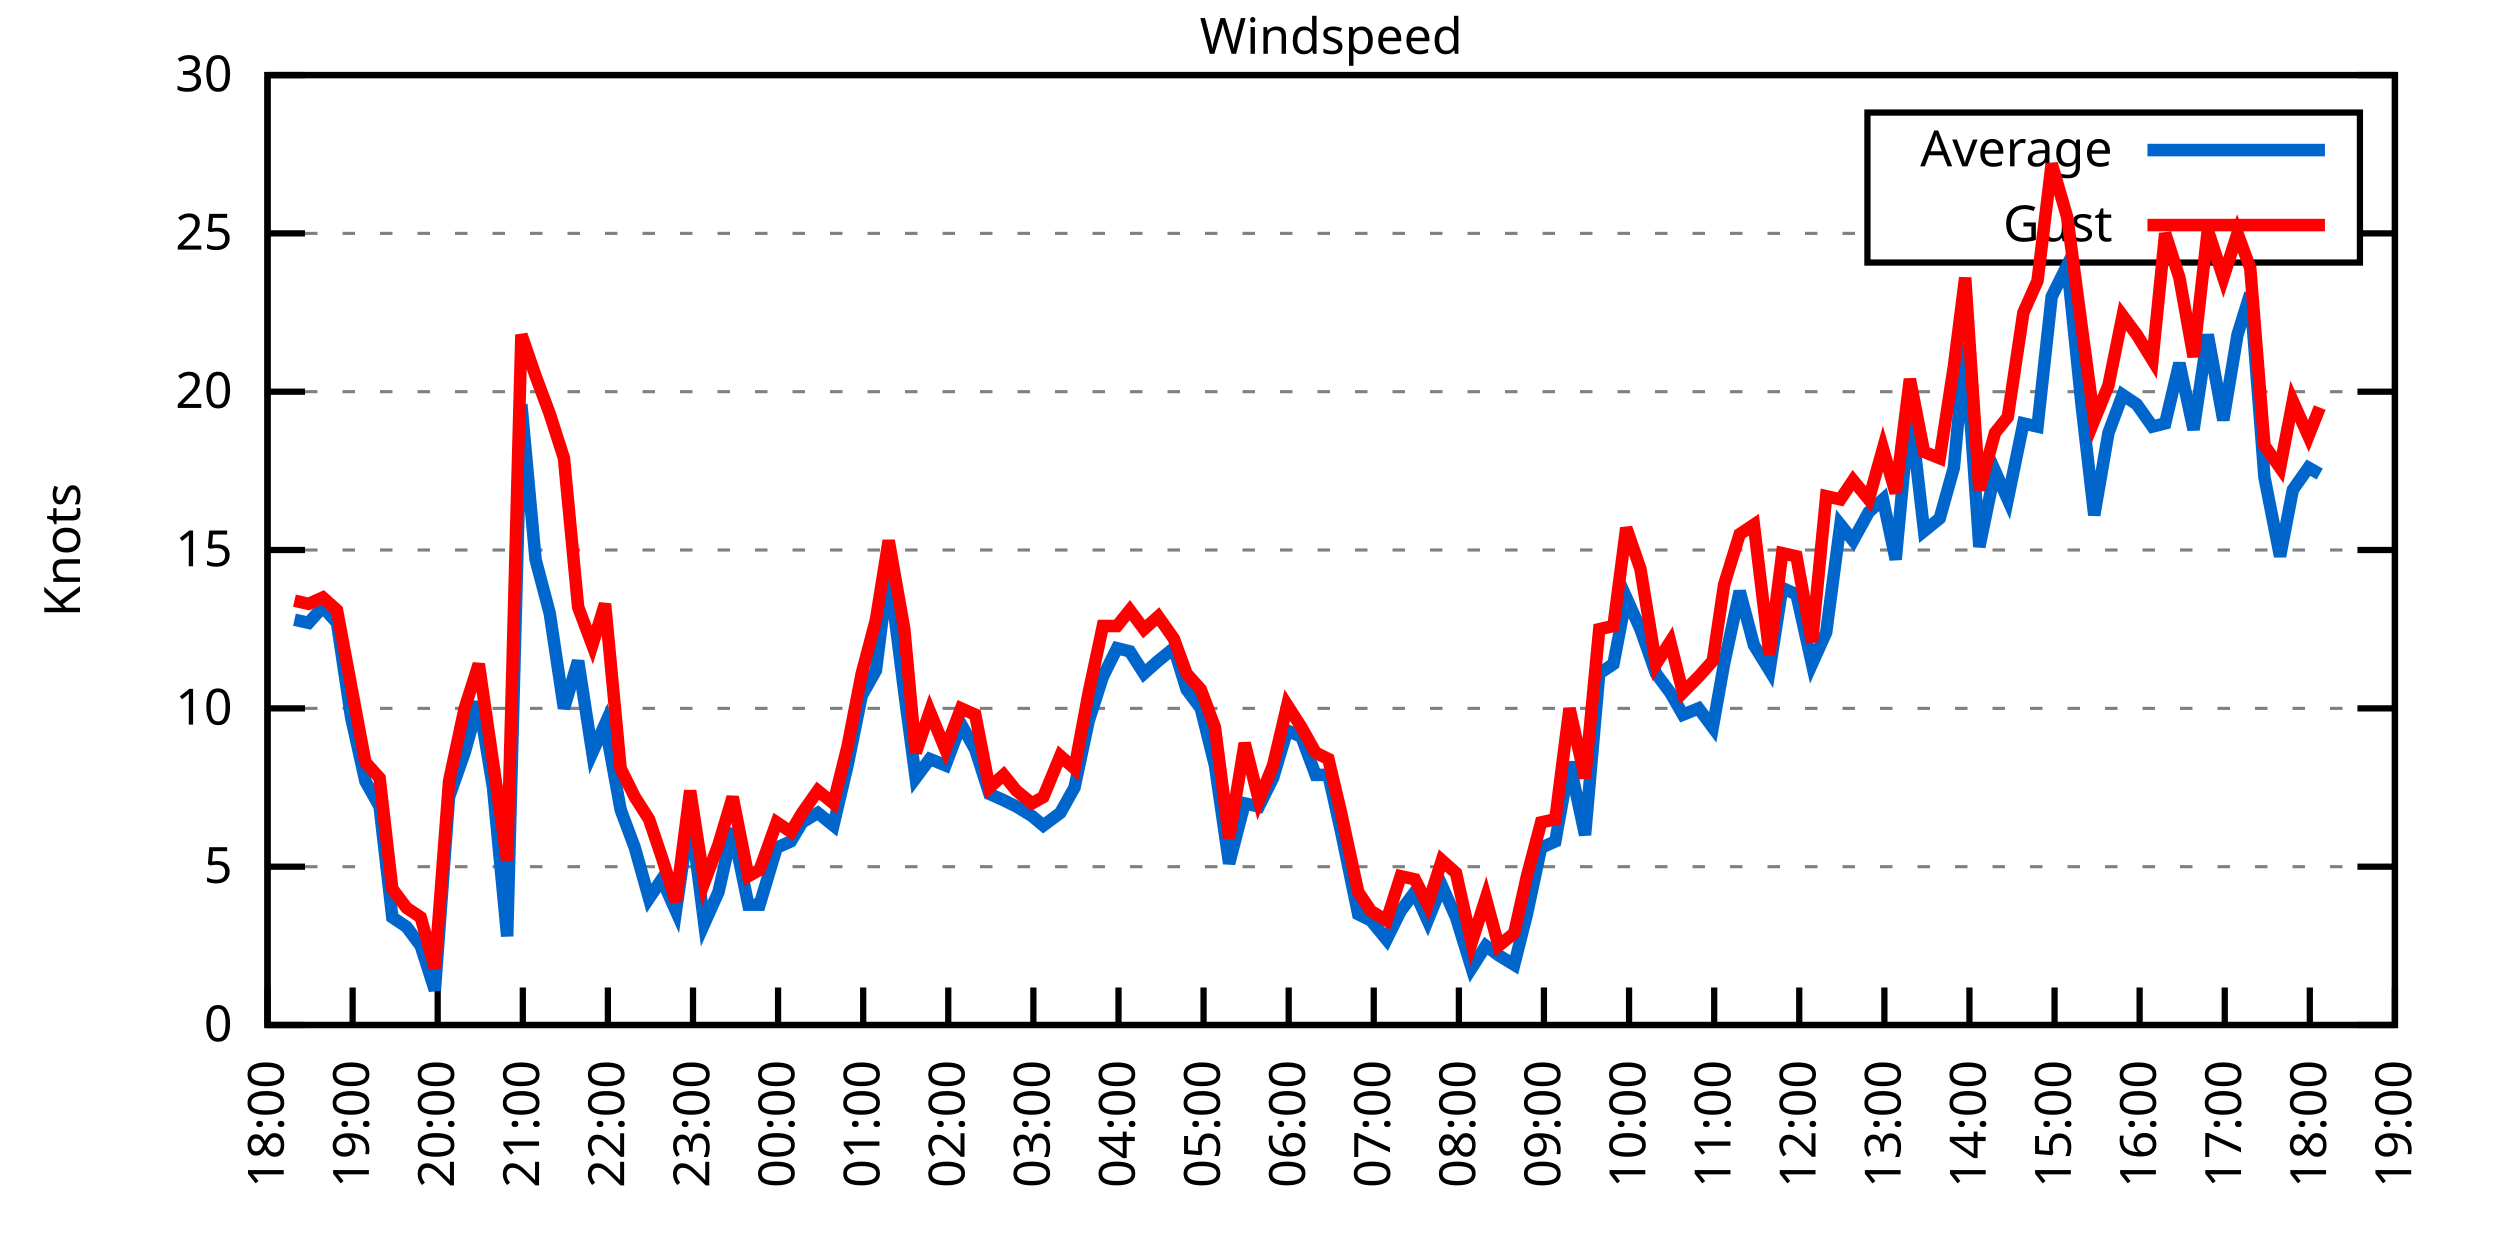
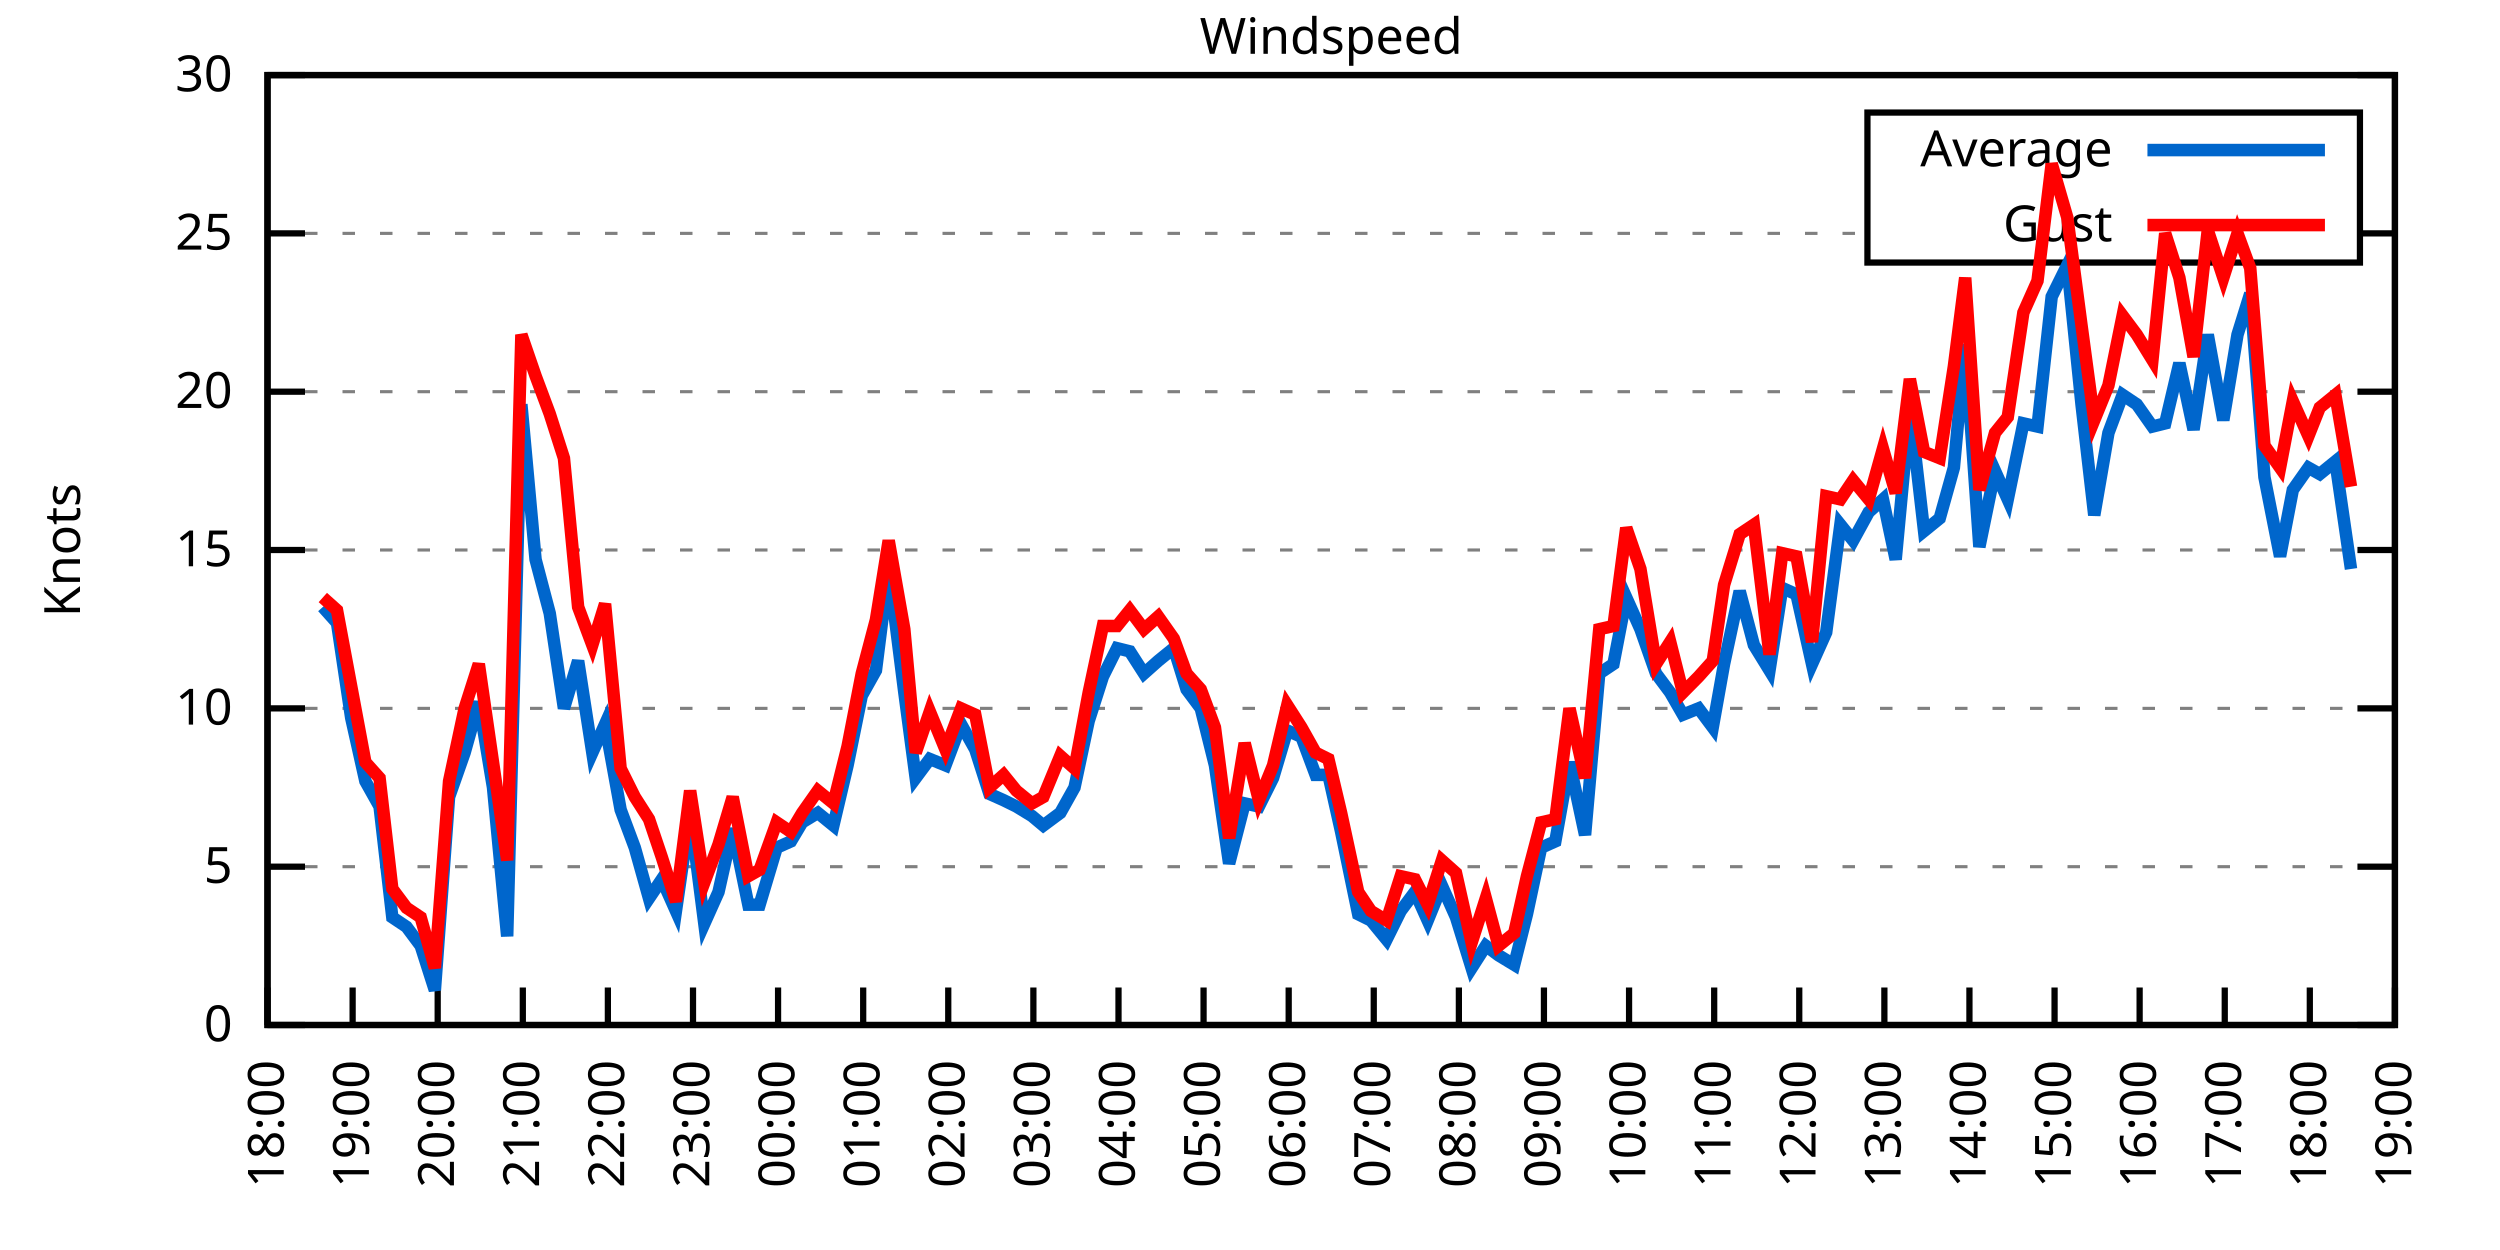
<svg xmlns="http://www.w3.org/2000/svg" xmlns:xlink="http://www.w3.org/1999/xlink" width="400" height="200" viewBox="0 0 400 200">
  <g id="gnuplot_canvas">
    <rect x="0" y="0" width="400" height="200" fill="none" />
    <defs>
      <circle id="gpDot" r="0.5" stroke-width="0.5" stroke="currentColor" />
      <path id="gpPt0" stroke-width="0.333" stroke="currentColor" d="M-1,0 h2 M0,-1 v2" />
      <path id="gpPt1" stroke-width="0.333" stroke="currentColor" d="M-1,-1 L1,1 M1,-1 L-1,1" />
      <path id="gpPt2" stroke-width="0.333" stroke="currentColor" d="M-1,0 L1,0 M0,-1 L0,1 M-1,-1 L1,1 M-1,1 L1,-1" />
      <rect id="gpPt3" stroke-width="0.333" stroke="currentColor" x="-1" y="-1" width="2" height="2" />
      <rect id="gpPt4" stroke-width="0.333" stroke="currentColor" fill="currentColor" x="-1" y="-1" width="2" height="2" />
      <circle id="gpPt5" stroke-width="0.333" stroke="currentColor" cx="0" cy="0" r="1" />
      <use xlink:href="#gpPt5" id="gpPt6" fill="currentColor" stroke="none" />
      <path id="gpPt7" stroke-width="0.333" stroke="currentColor" d="M0,-1.33 L-1.33,0.67 L1.33,0.67 z" />
      <use xlink:href="#gpPt7" id="gpPt8" fill="currentColor" stroke="none" />
      <use xlink:href="#gpPt7" id="gpPt9" stroke="currentColor" transform="rotate(180)" />
      <use xlink:href="#gpPt9" id="gpPt10" fill="currentColor" stroke="none" />
      <use xlink:href="#gpPt3" id="gpPt11" stroke="currentColor" transform="rotate(45)" />
      <use xlink:href="#gpPt11" id="gpPt12" fill="currentColor" stroke="none" />
      <path id="gpPt13" stroke-width="0.333" stroke="currentColor" d="M0,1.330 L1.265,0.411 L0.782,-1.067 L-0.782,-1.076 L-1.265,0.411 z" />
      <use xlink:href="#gpPt13" id="gpPt14" fill="currentColor" stroke="none" />
      <filter id="textbox" filterUnits="objectBoundingBox" x="0" y="0" height="1" width="1">
        <feFlood flood-color="white" flood-opacity="1" result="bgnd" />
        <feComposite in="SourceGraphic" in2="bgnd" operator="atop" />
      </filter>
      <filter id="greybox" filterUnits="objectBoundingBox" x="0" y="0" height="1" width="1">
        <feFlood flood-color="lightgrey" flood-opacity="1" result="grey" />
        <feComposite in="SourceGraphic" in2="grey" operator="atop" />
      </filter>
    </defs>
    <g fill="none" color="white" stroke="currentColor" stroke-width="1.00" stroke-linecap="butt" stroke-linejoin="miter">
</g>
    <g fill="none" color="black" stroke="currentColor" stroke-width="1.00" stroke-linecap="butt" stroke-linejoin="miter">
      <g stroke="none" shape-rendering="crispEdges">
        <polygon fill="rgb(255, 255, 255)" points="42.80,164.00 383.18,164.00 383.18,12.02 42.80,12.02 " />
      </g>
    </g>
    <g fill="none" color="black" stroke="currentColor" stroke-width="1.00" stroke-linecap="butt" stroke-linejoin="miter">
</g>
    <g fill="none" color="black" stroke="black" stroke-width="0.50" stroke-linecap="butt" stroke-linejoin="miter">
</g>
    <g fill="none" color="gray" stroke="currentColor" stroke-width="0.50" stroke-linecap="butt" stroke-linejoin="miter">
      <path stroke="gray" stroke-dasharray="2,4" class="gridline" d="M42.80,164.00 L383.19,164.00  " />
    </g>
    <g fill="none" color="gray" stroke="gray" stroke-width="1.00" stroke-linecap="butt" stroke-linejoin="miter">
</g>
    <g fill="none" color="black" stroke="currentColor" stroke-width="1.00" stroke-linecap="butt" stroke-linejoin="miter">
      <path stroke="black" d="M42.80,164.00 L48.80,164.00 M383.19,164.00 L377.19,164.00  " />
      <g transform="translate(37.20,166.60)" stroke="none" fill="black" font-family="Sans" font-size="8.00" text-anchor="end">
        <text>
          <tspan font-family="Sans"> 0</tspan>
        </text>
      </g>
    </g>
    <g fill="none" color="black" stroke="currentColor" stroke-width="1.00" stroke-linecap="butt" stroke-linejoin="miter">
</g>
    <g fill="none" color="black" stroke="black" stroke-width="0.50" stroke-linecap="butt" stroke-linejoin="miter">
</g>
    <g fill="none" color="gray" stroke="currentColor" stroke-width="0.50" stroke-linecap="butt" stroke-linejoin="miter">
      <path stroke="gray" stroke-dasharray="2,4" class="gridline" d="M42.80,138.67 L383.19,138.67  " />
    </g>
    <g fill="none" color="gray" stroke="gray" stroke-width="1.00" stroke-linecap="butt" stroke-linejoin="miter">
</g>
    <g fill="none" color="black" stroke="currentColor" stroke-width="1.00" stroke-linecap="butt" stroke-linejoin="miter">
      <path stroke="black" d="M42.80,138.67 L48.80,138.67 M383.19,138.67 L377.19,138.67  " />
      <g transform="translate(37.20,141.27)" stroke="none" fill="black" font-family="Sans" font-size="8.00" text-anchor="end">
        <text>
          <tspan font-family="Sans"> 5</tspan>
        </text>
      </g>
    </g>
    <g fill="none" color="black" stroke="currentColor" stroke-width="1.00" stroke-linecap="butt" stroke-linejoin="miter">
</g>
    <g fill="none" color="black" stroke="black" stroke-width="0.50" stroke-linecap="butt" stroke-linejoin="miter">
</g>
    <g fill="none" color="gray" stroke="currentColor" stroke-width="0.50" stroke-linecap="butt" stroke-linejoin="miter">
      <path stroke="gray" stroke-dasharray="2,4" class="gridline" d="M42.80,113.34 L383.19,113.34  " />
    </g>
    <g fill="none" color="gray" stroke="gray" stroke-width="1.00" stroke-linecap="butt" stroke-linejoin="miter">
</g>
    <g fill="none" color="black" stroke="currentColor" stroke-width="1.00" stroke-linecap="butt" stroke-linejoin="miter">
      <path stroke="black" d="M42.80,113.34 L48.80,113.34 M383.19,113.34 L377.19,113.34  " />
      <g transform="translate(37.20,115.94)" stroke="none" fill="black" font-family="Sans" font-size="8.00" text-anchor="end">
        <text>
          <tspan font-family="Sans"> 10</tspan>
        </text>
      </g>
    </g>
    <g fill="none" color="black" stroke="currentColor" stroke-width="1.00" stroke-linecap="butt" stroke-linejoin="miter">
</g>
    <g fill="none" color="black" stroke="black" stroke-width="0.50" stroke-linecap="butt" stroke-linejoin="miter">
</g>
    <g fill="none" color="gray" stroke="currentColor" stroke-width="0.50" stroke-linecap="butt" stroke-linejoin="miter">
      <path stroke="gray" stroke-dasharray="2,4" class="gridline" d="M42.80,88.00 L383.19,88.00  " />
    </g>
    <g fill="none" color="gray" stroke="gray" stroke-width="1.00" stroke-linecap="butt" stroke-linejoin="miter">
</g>
    <g fill="none" color="black" stroke="currentColor" stroke-width="1.00" stroke-linecap="butt" stroke-linejoin="miter">
      <path stroke="black" d="M42.80,88.00 L48.80,88.00 M383.19,88.00 L377.19,88.00  " />
      <g transform="translate(37.20,90.60)" stroke="none" fill="black" font-family="Sans" font-size="8.00" text-anchor="end">
        <text>
          <tspan font-family="Sans"> 15</tspan>
        </text>
      </g>
    </g>
    <g fill="none" color="black" stroke="currentColor" stroke-width="1.00" stroke-linecap="butt" stroke-linejoin="miter">
</g>
    <g fill="none" color="black" stroke="black" stroke-width="0.50" stroke-linecap="butt" stroke-linejoin="miter">
</g>
    <g fill="none" color="gray" stroke="currentColor" stroke-width="0.50" stroke-linecap="butt" stroke-linejoin="miter">
      <path stroke="gray" stroke-dasharray="2,4" class="gridline" d="M42.80,62.67 L383.19,62.67  " />
    </g>
    <g fill="none" color="gray" stroke="gray" stroke-width="1.00" stroke-linecap="butt" stroke-linejoin="miter">
</g>
    <g fill="none" color="black" stroke="currentColor" stroke-width="1.00" stroke-linecap="butt" stroke-linejoin="miter">
      <path stroke="black" d="M42.80,62.67 L48.80,62.67 M383.19,62.67 L377.19,62.67  " />
      <g transform="translate(37.20,65.27)" stroke="none" fill="black" font-family="Sans" font-size="8.00" text-anchor="end">
        <text>
          <tspan font-family="Sans"> 20</tspan>
        </text>
      </g>
    </g>
    <g fill="none" color="black" stroke="currentColor" stroke-width="1.00" stroke-linecap="butt" stroke-linejoin="miter">
</g>
    <g fill="none" color="black" stroke="black" stroke-width="0.50" stroke-linecap="butt" stroke-linejoin="miter">
</g>
    <g fill="none" color="gray" stroke="currentColor" stroke-width="0.50" stroke-linecap="butt" stroke-linejoin="miter">
      <path stroke="gray" stroke-dasharray="2,4" class="gridline" d="M42.80,37.34 L298.79,37.34 M377.59,37.34 L383.19,37.34  " />
    </g>
    <g fill="none" color="gray" stroke="gray" stroke-width="1.00" stroke-linecap="butt" stroke-linejoin="miter">
</g>
    <g fill="none" color="black" stroke="currentColor" stroke-width="1.00" stroke-linecap="butt" stroke-linejoin="miter">
      <path stroke="black" d="M42.80,37.34 L48.80,37.34 M383.19,37.34 L377.19,37.34  " />
      <g transform="translate(37.20,39.94)" stroke="none" fill="black" font-family="Sans" font-size="8.00" text-anchor="end">
        <text>
          <tspan font-family="Sans"> 25</tspan>
        </text>
      </g>
    </g>
    <g fill="none" color="black" stroke="currentColor" stroke-width="1.00" stroke-linecap="butt" stroke-linejoin="miter">
</g>
    <g fill="none" color="black" stroke="black" stroke-width="0.50" stroke-linecap="butt" stroke-linejoin="miter">
</g>
    <g fill="none" color="gray" stroke="currentColor" stroke-width="0.50" stroke-linecap="butt" stroke-linejoin="miter">
      <path stroke="gray" stroke-dasharray="2,4" class="gridline" d="M42.80,12.01 L383.19,12.01  " />
    </g>
    <g fill="none" color="gray" stroke="gray" stroke-width="1.00" stroke-linecap="butt" stroke-linejoin="miter">
</g>
    <g fill="none" color="black" stroke="currentColor" stroke-width="1.00" stroke-linecap="butt" stroke-linejoin="miter">
      <path stroke="black" d="M42.80,12.01 L48.80,12.01 M383.19,12.01 L377.19,12.01  " />
      <g transform="translate(37.20,14.61)" stroke="none" fill="black" font-family="Sans" font-size="8.00" text-anchor="end">
        <text>
          <tspan font-family="Sans"> 30</tspan>
        </text>
      </g>
    </g>
    <g fill="none" color="black" stroke="currentColor" stroke-width="1.00" stroke-linecap="butt" stroke-linejoin="miter">
      <path stroke="black" d="M42.80,164.00 L42.80,158.00  " />
      <g transform="translate(45.40,169.60) rotate(270.00)" stroke="none" fill="black" font-family="Sans" font-size="8.00" text-anchor="end">
        <text>
          <tspan font-family="Sans">18:00</tspan>
        </text>
      </g>
    </g>
    <g fill="none" color="black" stroke="currentColor" stroke-width="1.00" stroke-linecap="butt" stroke-linejoin="miter">
      <path stroke="black" d="M56.42,164.00 L56.42,158.00  " />
      <g transform="translate(59.02,169.60) rotate(270.00)" stroke="none" fill="black" font-family="Sans" font-size="8.00" text-anchor="end">
        <text>
          <tspan font-family="Sans">19:00</tspan>
        </text>
      </g>
    </g>
    <g fill="none" color="black" stroke="currentColor" stroke-width="1.00" stroke-linecap="butt" stroke-linejoin="miter">
      <path stroke="black" d="M70.03,164.00 L70.03,158.00  " />
      <g transform="translate(72.63,169.60) rotate(270.00)" stroke="none" fill="black" font-family="Sans" font-size="8.00" text-anchor="end">
        <text>
          <tspan font-family="Sans">20:00</tspan>
        </text>
      </g>
    </g>
    <g fill="none" color="black" stroke="currentColor" stroke-width="1.00" stroke-linecap="butt" stroke-linejoin="miter">
      <path stroke="black" d="M83.65,164.00 L83.65,158.00  " />
      <g transform="translate(86.25,169.60) rotate(270.00)" stroke="none" fill="black" font-family="Sans" font-size="8.00" text-anchor="end">
        <text>
          <tspan font-family="Sans">21:00</tspan>
        </text>
      </g>
    </g>
    <g fill="none" color="black" stroke="currentColor" stroke-width="1.00" stroke-linecap="butt" stroke-linejoin="miter">
      <path stroke="black" d="M97.26,164.00 L97.26,158.00  " />
      <g transform="translate(99.86,169.60) rotate(270.00)" stroke="none" fill="black" font-family="Sans" font-size="8.00" text-anchor="end">
        <text>
          <tspan font-family="Sans">22:00</tspan>
        </text>
      </g>
    </g>
    <g fill="none" color="black" stroke="currentColor" stroke-width="1.00" stroke-linecap="butt" stroke-linejoin="miter">
      <path stroke="black" d="M110.88,164.00 L110.88,158.00  " />
      <g transform="translate(113.48,169.60) rotate(270.00)" stroke="none" fill="black" font-family="Sans" font-size="8.00" text-anchor="end">
        <text>
          <tspan font-family="Sans">23:00</tspan>
        </text>
      </g>
    </g>
    <g fill="none" color="black" stroke="currentColor" stroke-width="1.00" stroke-linecap="butt" stroke-linejoin="miter">
      <path stroke="black" d="M124.49,164.00 L124.49,158.00  " />
      <g transform="translate(127.09,169.60) rotate(270.00)" stroke="none" fill="black" font-family="Sans" font-size="8.00" text-anchor="end">
        <text>
          <tspan font-family="Sans">00:00</tspan>
        </text>
      </g>
    </g>
    <g fill="none" color="black" stroke="currentColor" stroke-width="1.00" stroke-linecap="butt" stroke-linejoin="miter">
      <path stroke="black" d="M138.11,164.00 L138.11,158.00  " />
      <g transform="translate(140.71,169.60) rotate(270.00)" stroke="none" fill="black" font-family="Sans" font-size="8.00" text-anchor="end">
        <text>
          <tspan font-family="Sans">01:00</tspan>
        </text>
      </g>
    </g>
    <g fill="none" color="black" stroke="currentColor" stroke-width="1.00" stroke-linecap="butt" stroke-linejoin="miter">
      <path stroke="black" d="M151.72,164.00 L151.72,158.00  " />
      <g transform="translate(154.32,169.60) rotate(270.00)" stroke="none" fill="black" font-family="Sans" font-size="8.00" text-anchor="end">
        <text>
          <tspan font-family="Sans">02:00</tspan>
        </text>
      </g>
    </g>
    <g fill="none" color="black" stroke="currentColor" stroke-width="1.00" stroke-linecap="butt" stroke-linejoin="miter">
      <path stroke="black" d="M165.34,164.00 L165.34,158.00  " />
      <g transform="translate(167.94,169.60) rotate(270.00)" stroke="none" fill="black" font-family="Sans" font-size="8.00" text-anchor="end">
        <text>
          <tspan font-family="Sans">03:00</tspan>
        </text>
      </g>
    </g>
    <g fill="none" color="black" stroke="currentColor" stroke-width="1.00" stroke-linecap="butt" stroke-linejoin="miter">
      <path stroke="black" d="M178.96,164.00 L178.96,158.00  " />
      <g transform="translate(181.56,169.60) rotate(270.00)" stroke="none" fill="black" font-family="Sans" font-size="8.00" text-anchor="end">
        <text>
          <tspan font-family="Sans">04:00</tspan>
        </text>
      </g>
    </g>
    <g fill="none" color="black" stroke="currentColor" stroke-width="1.00" stroke-linecap="butt" stroke-linejoin="miter">
      <path stroke="black" d="M192.57,164.00 L192.57,158.00  " />
      <g transform="translate(195.17,169.60) rotate(270.00)" stroke="none" fill="black" font-family="Sans" font-size="8.00" text-anchor="end">
        <text>
          <tspan font-family="Sans">05:00</tspan>
        </text>
      </g>
    </g>
    <g fill="none" color="black" stroke="currentColor" stroke-width="1.00" stroke-linecap="butt" stroke-linejoin="miter">
      <path stroke="black" d="M206.19,164.00 L206.19,158.00  " />
      <g transform="translate(208.79,169.60) rotate(270.00)" stroke="none" fill="black" font-family="Sans" font-size="8.00" text-anchor="end">
        <text>
          <tspan font-family="Sans">06:00</tspan>
        </text>
      </g>
    </g>
    <g fill="none" color="black" stroke="currentColor" stroke-width="1.00" stroke-linecap="butt" stroke-linejoin="miter">
      <path stroke="black" d="M219.80,164.00 L219.80,158.00  " />
      <g transform="translate(222.40,169.60) rotate(270.00)" stroke="none" fill="black" font-family="Sans" font-size="8.00" text-anchor="end">
        <text>
          <tspan font-family="Sans">07:00</tspan>
        </text>
      </g>
    </g>
    <g fill="none" color="black" stroke="currentColor" stroke-width="1.00" stroke-linecap="butt" stroke-linejoin="miter">
      <path stroke="black" d="M233.42,164.00 L233.42,158.00  " />
      <g transform="translate(236.02,169.60) rotate(270.00)" stroke="none" fill="black" font-family="Sans" font-size="8.00" text-anchor="end">
        <text>
          <tspan font-family="Sans">08:00</tspan>
        </text>
      </g>
    </g>
    <g fill="none" color="black" stroke="currentColor" stroke-width="1.00" stroke-linecap="butt" stroke-linejoin="miter">
      <path stroke="black" d="M247.03,164.00 L247.03,158.00  " />
      <g transform="translate(249.63,169.60) rotate(270.00)" stroke="none" fill="black" font-family="Sans" font-size="8.00" text-anchor="end">
        <text>
          <tspan font-family="Sans">09:00</tspan>
        </text>
      </g>
    </g>
    <g fill="none" color="black" stroke="currentColor" stroke-width="1.00" stroke-linecap="butt" stroke-linejoin="miter">
      <path stroke="black" d="M260.65,164.00 L260.65,158.00  " />
      <g transform="translate(263.25,169.60) rotate(270.00)" stroke="none" fill="black" font-family="Sans" font-size="8.00" text-anchor="end">
        <text>
          <tspan font-family="Sans">10:00</tspan>
        </text>
      </g>
    </g>
    <g fill="none" color="black" stroke="currentColor" stroke-width="1.00" stroke-linecap="butt" stroke-linejoin="miter">
      <path stroke="black" d="M274.27,164.00 L274.27,158.00  " />
      <g transform="translate(276.87,169.60) rotate(270.00)" stroke="none" fill="black" font-family="Sans" font-size="8.00" text-anchor="end">
        <text>
          <tspan font-family="Sans">11:00</tspan>
        </text>
      </g>
    </g>
    <g fill="none" color="black" stroke="currentColor" stroke-width="1.00" stroke-linecap="butt" stroke-linejoin="miter">
      <path stroke="black" d="M287.88,164.00 L287.88,158.00  " />
      <g transform="translate(290.48,169.60) rotate(270.00)" stroke="none" fill="black" font-family="Sans" font-size="8.00" text-anchor="end">
        <text>
          <tspan font-family="Sans">12:00</tspan>
        </text>
      </g>
    </g>
    <g fill="none" color="black" stroke="currentColor" stroke-width="1.00" stroke-linecap="butt" stroke-linejoin="miter">
      <path stroke="black" d="M301.50,164.00 L301.50,158.00  " />
      <g transform="translate(304.10,169.60) rotate(270.00)" stroke="none" fill="black" font-family="Sans" font-size="8.00" text-anchor="end">
        <text>
          <tspan font-family="Sans">13:00</tspan>
        </text>
      </g>
    </g>
    <g fill="none" color="black" stroke="currentColor" stroke-width="1.00" stroke-linecap="butt" stroke-linejoin="miter">
      <path stroke="black" d="M315.11,164.00 L315.11,158.00  " />
      <g transform="translate(317.71,169.60) rotate(270.00)" stroke="none" fill="black" font-family="Sans" font-size="8.00" text-anchor="end">
        <text>
          <tspan font-family="Sans">14:00</tspan>
        </text>
      </g>
    </g>
    <g fill="none" color="black" stroke="currentColor" stroke-width="1.00" stroke-linecap="butt" stroke-linejoin="miter">
      <path stroke="black" d="M328.73,164.00 L328.73,158.00  " />
      <g transform="translate(331.33,169.60) rotate(270.00)" stroke="none" fill="black" font-family="Sans" font-size="8.00" text-anchor="end">
        <text>
          <tspan font-family="Sans">15:00</tspan>
        </text>
      </g>
    </g>
    <g fill="none" color="black" stroke="currentColor" stroke-width="1.00" stroke-linecap="butt" stroke-linejoin="miter">
      <path stroke="black" d="M342.34,164.00 L342.34,158.00  " />
      <g transform="translate(344.94,169.60) rotate(270.00)" stroke="none" fill="black" font-family="Sans" font-size="8.00" text-anchor="end">
        <text>
          <tspan font-family="Sans">16:00</tspan>
        </text>
      </g>
    </g>
    <g fill="none" color="black" stroke="currentColor" stroke-width="1.00" stroke-linecap="butt" stroke-linejoin="miter">
      <path stroke="black" d="M355.96,164.00 L355.96,158.00  " />
      <g transform="translate(358.56,169.60) rotate(270.00)" stroke="none" fill="black" font-family="Sans" font-size="8.00" text-anchor="end">
        <text>
          <tspan font-family="Sans">17:00</tspan>
        </text>
      </g>
    </g>
    <g fill="none" color="black" stroke="currentColor" stroke-width="1.00" stroke-linecap="butt" stroke-linejoin="miter">
      <path stroke="black" d="M369.57,164.00 L369.57,158.00  " />
      <g transform="translate(372.17,169.60) rotate(270.00)" stroke="none" fill="black" font-family="Sans" font-size="8.00" text-anchor="end">
        <text>
          <tspan font-family="Sans">18:00</tspan>
        </text>
      </g>
    </g>
    <g fill="none" color="black" stroke="currentColor" stroke-width="1.00" stroke-linecap="butt" stroke-linejoin="miter">
      <path stroke="black" d="M383.19,164.00 L383.19,158.00  " />
      <g transform="translate(385.79,169.60) rotate(270.00)" stroke="none" fill="black" font-family="Sans" font-size="8.00" text-anchor="end">
        <text>
          <tspan font-family="Sans">19:00</tspan>
        </text>
      </g>
    </g>
    <g fill="none" color="black" stroke="currentColor" stroke-width="1.00" stroke-linecap="butt" stroke-linejoin="miter">
</g>
    <g fill="none" color="black" stroke="currentColor" stroke-width="1.00" stroke-linecap="butt" stroke-linejoin="miter">
      <path stroke="black" d="M42.80,12.01 L42.80,164.00 L383.19,164.00 L383.19,12.01 L42.80,12.01 Z  " />
    </g>
    <g fill="none" color="black" stroke="currentColor" stroke-width="1.00" stroke-linecap="butt" stroke-linejoin="miter">
</g>
    <g fill="none" color="black" stroke="currentColor" stroke-width="1.00" stroke-linecap="butt" stroke-linejoin="miter">
      <path stroke="black" d="M298.79,42.01 L298.79,18.01 L377.59,18.01 L377.59,42.01 L298.79,42.01 Z  " />
    </g>
    <g id="Windspeed_plot_1">
      <g fill="none" color="white" stroke="black" stroke-width="2.00" stroke-linecap="butt" stroke-linejoin="miter">
</g>
      <g fill="none" color="black" stroke="currentColor" stroke-width="2.00" stroke-linecap="butt" stroke-linejoin="miter">
        <g transform="translate(337.99,26.61)" stroke="none" fill="black" font-family="Sans" font-size="8.00" text-anchor="end">
          <text>
            <tspan font-family="Sans">Average</tspan>
          </text>
        </g>
      </g>
      <g fill="none" color="black" stroke="currentColor" stroke-width="2.00" stroke-linecap="butt" stroke-linejoin="miter">
-         <path stroke="rgb(  0, 102, 204)" d="M343.59,24.01 L371.99,24.01 M47.11,99.15 L49.38,99.66 L51.65,97.12 L53.92,99.66 L56.19,114.86 L58.46,124.99   L60.73,129.04 L62.77,146.77 L65.04,148.29 L67.31,151.33 L69.58,158.43 L71.85,127.52 L74.34,120.43 L76.61,112.32   L78.88,126.00 L81.15,149.81 L83.42,64.70 L85.69,89.52 L87.96,98.14 L90.23,113.34 L92.50,105.74 L94.77,120.43   L96.81,115.87 L99.30,129.55 L101.57,135.63 L103.84,143.73 L105.89,140.69 L108.15,145.76 L110.42,130.06 L112.69,147.79   L114.96,142.72 L117.23,132.59 L119.73,144.75 L121.54,144.75 L124.27,135.63 L126.54,134.62 L128.35,131.58 L130.85,130.06   L133.34,132.08 L135.61,122.46 L137.88,111.31 L140.15,107.26 L142.19,91.04 L144.69,110.80 L146.51,124.48 L148.77,121.44   L151.27,122.46 L153.77,115.87 L156.04,119.92 L158.31,127.02 L160.57,128.03 L162.62,129.04 L165.11,130.56 L166.93,132.08   L169.65,130.06 L171.92,126.00 L174.19,115.36 L176.46,108.27 L178.73,103.71 L180.77,104.22 L183.04,107.76 L185.31,105.74   L187.81,103.71 L189.85,110.30 L192.12,113.34 L194.39,122.46 L196.66,138.16 L199.15,128.54 L201.42,129.04 L203.69,124.48   L205.96,116.88 L208.23,117.90 L210.50,123.98 L212.54,123.98 L214.58,133.10 L217.31,146.27 L219.35,147.28 L221.85,150.32   L224.11,145.76 L226.38,142.72 L228.43,147.28 L230.70,141.71 L232.96,146.77 L235.46,154.88 L237.73,151.33 L239.77,152.85   L242.27,154.37 L244.31,146.27 L246.58,135.63 L248.85,134.62 L251.12,121.95 L253.61,133.60 L255.88,107.76 L258.15,106.24   L260.20,95.60 L262.47,100.67 L264.96,107.76 L267.23,110.80 L269.27,114.35 L271.77,113.34 L274.04,116.38 L275.85,106.24   L278.35,94.59 L280.62,103.20 L283.12,107.26 L285.16,94.08 L287.43,95.10 L289.92,106.24 L292.19,101.18 L294.46,83.95   L296.50,86.49 L299.00,81.93 L301.27,79.90 L303.31,89.52 L305.58,65.21 L307.85,84.97 L310.35,82.94 L312.62,74.83   L314.43,55.07 L316.70,87.50 L319.20,75.34 L321.24,79.90 L323.74,67.74 L326.00,68.25 L328.27,47.47 L330.77,42.41   L333.04,64.70 L335.08,82.43 L337.35,69.26 L339.62,63.18 L341.89,64.70 L344.39,68.25 L346.43,67.74 L348.70,58.11   L350.97,68.75 L353.24,53.55 L355.73,67.23 L358.00,53.55 L360.04,46.97 L362.31,76.35 L364.81,89.02 L366.85,78.38   L369.35,74.83 L371.16,75.85  " />
+         <path stroke="rgb(  0, 102, 204)" d="M343.59,24.01 L371.99,24.01 M51.65,97.12 L53.92,99.66 L56.19,114.86 L58.46,124.99 L60.73,129.04 L62.77,146.77   L65.04,148.29 L67.31,151.33 L69.58,158.43 L71.85,127.52 L74.34,120.43 L76.61,112.32 L78.88,126.00 L81.15,149.81   L83.42,64.70 L85.69,89.52 L87.96,98.14 L90.23,113.34 L92.50,105.74 L94.77,120.43 L96.81,115.87 L99.30,129.55   L101.57,135.63 L103.84,143.73 L105.89,140.69 L108.15,145.76 L110.42,130.06 L112.69,147.79 L114.96,142.72 L117.23,132.59   L119.73,144.75 L121.54,144.75 L124.27,135.63 L126.54,134.62 L128.35,131.58 L130.85,130.06 L133.34,132.08 L135.61,122.46   L137.88,111.31 L140.15,107.26 L142.19,91.04 L144.69,110.80 L146.51,124.48 L148.77,121.44 L151.27,122.46 L153.77,115.87   L156.04,119.92 L158.31,127.02 L160.57,128.03 L162.62,129.04 L165.11,130.56 L166.93,132.08 L169.65,130.06 L171.92,126.00   L174.19,115.36 L176.46,108.27 L178.73,103.71 L180.77,104.22 L183.04,107.76 L185.31,105.74 L187.81,103.71 L189.85,110.30   L192.12,113.34 L194.39,122.46 L196.66,138.16 L199.15,128.54 L201.42,129.04 L203.69,124.48 L205.96,116.88 L208.23,117.90   L210.50,123.98 L212.54,123.98 L214.58,133.10 L217.31,146.27 L219.35,147.28 L221.85,150.32 L224.11,145.76 L226.38,142.72   L228.43,147.28 L230.70,141.71 L232.96,146.77 L235.46,154.88 L237.73,151.33 L239.77,152.85 L242.27,154.37 L244.31,146.27   L246.58,135.63 L248.85,134.62 L251.12,121.95 L253.61,133.60 L255.88,107.76 L258.15,106.24 L260.20,95.60 L262.47,100.67   L264.96,107.76 L267.23,110.80 L269.27,114.35 L271.77,113.34 L274.04,116.38 L275.85,106.24 L278.35,94.59 L280.62,103.20   L283.12,107.26 L285.16,94.08 L287.43,95.10 L289.92,106.24 L292.19,101.18 L294.46,83.95 L296.50,86.49 L299.00,81.93   L301.27,79.90 L303.31,89.52 L305.58,65.21 L307.85,84.97 L310.35,82.94 L312.62,74.83 L314.43,55.07 L316.70,87.50   L319.20,75.34 L321.24,79.90 L323.74,67.74 L326.00,68.25 L328.27,47.47 L330.77,42.41 L333.04,64.70 L335.08,82.43   L337.35,69.26 L339.62,63.18 L341.89,64.70 L344.39,68.25 L346.43,67.74 L348.70,58.11 L350.97,68.75 L353.24,53.55   L355.73,67.23 L358.00,53.55 L360.04,46.97 L362.31,76.35 L364.81,89.02 L366.85,78.38 L369.35,74.83 L371.16,75.85   L373.66,73.82 L376.16,91.04  " />
      </g>
    </g>
    <g id="Windspeed_plot_2">
      <g fill="none" color="black" stroke="currentColor" stroke-width="2.00" stroke-linecap="butt" stroke-linejoin="miter">
        <g transform="translate(337.99,38.61)" stroke="none" fill="black" font-family="Sans" font-size="8.00" text-anchor="end">
          <text>
            <tspan font-family="Sans">Gust</tspan>
          </text>
        </g>
      </g>
      <g fill="none" color="black" stroke="currentColor" stroke-width="2.00" stroke-linecap="butt" stroke-linejoin="miter">
-         <path stroke="rgb(255,   0,   0)" d="M343.59,36.01 L371.99,36.01 M47.11,96.11 L49.38,96.62 L51.65,95.60 L53.92,97.63 L56.19,109.79 L58.46,121.95   L60.73,124.48 L62.77,142.21 L65.04,145.25 L67.31,146.77 L69.58,154.88 L71.85,124.99 L74.34,113.34 L76.61,106.24   L78.88,121.95 L81.15,137.66 L83.42,53.55 L85.69,60.14 L87.96,66.22 L90.23,73.31 L92.50,97.12 L94.77,103.20   L96.81,96.62 L99.30,122.96 L101.57,127.52 L103.84,131.07 L105.89,137.15 L108.15,144.24 L110.42,126.51 L112.69,141.20   L114.96,135.12 L117.23,127.52 L119.73,140.19 L121.54,139.17 L124.27,131.58 L126.54,133.10 L128.35,130.06 L130.85,126.51   L133.34,128.54 L135.61,119.42 L137.88,107.76 L140.15,99.15 L142.19,86.49 L144.69,100.67 L146.51,120.43 L148.77,113.84   L151.27,119.92 L153.77,113.34 L156.04,114.35 L158.31,126.00 L160.57,123.98 L162.62,126.51 L165.11,128.54 L166.93,127.52   L169.65,120.94 L171.92,122.96 L174.19,110.80 L176.46,100.16 L178.73,100.16 L180.77,97.63 L183.04,100.67 L185.31,98.64   L187.81,102.19 L189.85,107.76 L192.12,110.30 L194.39,116.38 L196.66,134.11 L199.15,118.91 L201.42,128.03 L203.69,122.46   L205.96,112.83 L208.23,116.38 L210.50,120.43 L212.54,121.44 L214.58,130.06 L217.31,142.72 L219.35,145.76 L221.85,147.28   L224.11,140.19 L226.38,140.69 L228.43,144.75 L230.70,137.66 L232.96,139.68 L235.46,150.83 L237.73,143.73 L239.77,151.33   L242.27,149.31 L244.31,140.19 L246.58,131.58 L248.85,131.07 L251.12,113.34 L253.61,124.48 L255.88,100.67 L258.15,100.16   L260.20,84.46 L262.47,91.04 L264.96,106.24 L267.23,102.70 L269.27,110.80 L271.77,108.27 L274.04,105.74 L275.85,93.58   L278.35,85.47 L280.62,83.95 L283.12,104.72 L285.16,88.51 L287.43,89.02 L289.92,102.70 L292.19,79.39 L294.46,79.90   L296.50,76.86 L299.00,79.90 L301.27,71.79 L303.31,78.89 L305.58,60.65 L307.85,72.30 L310.35,73.31 L312.62,58.62   L314.43,44.43 L316.70,78.38 L319.20,69.26 L321.24,66.73 L323.74,50.01 L326.00,44.94 L328.27,26.20 L330.77,34.81   L333.04,52.03 L335.08,67.23 L337.35,61.66 L339.62,50.51 L341.89,53.55 L344.39,57.61 L346.43,37.34 L348.70,44.43   L350.97,57.10 L353.24,36.84 L355.73,44.43 L358.00,37.34 L360.04,42.91 L362.31,71.29 L364.81,74.83 L366.85,64.19   L369.35,69.77 L371.16,65.21  " />
+         <path stroke="rgb(255,   0,   0)" d="M343.59,36.01 L371.99,36.01 M51.65,95.60 L53.92,97.63 L56.19,109.79 L58.46,121.95 L60.73,124.48 L62.77,142.21   L65.04,145.25 L67.31,146.77 L69.58,154.88 L71.85,124.99 L74.34,113.34 L76.61,106.24 L78.88,121.95 L81.15,137.66   L83.42,53.55 L85.69,60.14 L87.96,66.22 L90.23,73.31 L92.50,97.12 L94.77,103.20 L96.81,96.62 L99.30,122.96   L101.57,127.52 L103.84,131.07 L105.89,137.15 L108.15,144.24 L110.42,126.51 L112.69,141.20 L114.96,135.12 L117.23,127.52   L119.73,140.19 L121.54,139.17 L124.27,131.58 L126.54,133.10 L128.35,130.06 L130.85,126.51 L133.34,128.54 L135.61,119.42   L137.88,107.76 L140.15,99.15 L142.19,86.49 L144.69,100.67 L146.51,120.43 L148.77,113.84 L151.27,119.92 L153.77,113.34   L156.04,114.35 L158.31,126.00 L160.57,123.98 L162.62,126.51 L165.11,128.54 L166.93,127.52 L169.65,120.94 L171.92,122.96   L174.19,110.80 L176.46,100.16 L178.73,100.16 L180.77,97.63 L183.04,100.67 L185.31,98.64 L187.81,102.19 L189.85,107.76   L192.12,110.30 L194.39,116.38 L196.66,134.11 L199.15,118.91 L201.42,128.03 L203.69,122.46 L205.96,112.83 L208.23,116.38   L210.50,120.43 L212.54,121.44 L214.58,130.06 L217.31,142.72 L219.35,145.76 L221.85,147.28 L224.11,140.19 L226.38,140.69   L228.43,144.75 L230.70,137.66 L232.96,139.68 L235.46,150.83 L237.73,143.73 L239.77,151.33 L242.27,149.31 L244.31,140.19   L246.58,131.58 L248.85,131.07 L251.12,113.34 L253.61,124.48 L255.88,100.67 L258.15,100.16 L260.20,84.46 L262.47,91.04   L264.96,106.24 L267.23,102.70 L269.27,110.80 L271.77,108.27 L274.04,105.74 L275.85,93.58 L278.35,85.47 L280.62,83.95   L283.12,104.72 L285.16,88.51 L287.43,89.02 L289.92,102.70 L292.19,79.39 L294.46,79.90 L296.50,76.86 L299.00,79.90   L301.27,71.79 L303.31,78.89 L305.58,60.65 L307.85,72.30 L310.35,73.31 L312.62,58.62 L314.43,44.43 L316.70,78.38   L319.20,69.26 L321.24,66.73 L323.74,50.01 L326.00,44.94 L328.27,26.20 L330.77,34.81 L333.04,52.03 L335.08,67.23   L337.35,61.66 L339.62,50.51 L341.89,53.55 L344.39,57.61 L346.43,37.34 L348.70,44.43 L350.97,57.10 L353.24,36.84   L355.73,44.43 L358.00,37.34 L360.04,42.91 L362.31,71.29 L364.81,74.83 L366.85,64.19 L369.35,69.77 L371.16,65.21   L373.66,63.18 L376.16,77.87  " />
      </g>
    </g>
    <g fill="none" color="black" stroke="currentColor" stroke-width="2.00" stroke-linecap="butt" stroke-linejoin="miter">
</g>
    <g fill="none" color="black" stroke="black" stroke-width="1.00" stroke-linecap="butt" stroke-linejoin="miter">
</g>
    <g fill="none" color="black" stroke="currentColor" stroke-width="1.00" stroke-linecap="butt" stroke-linejoin="miter">
      <path stroke="black" d="M42.80,12.01 L42.80,164.00 L383.19,164.00 L383.19,12.01 L42.80,12.01 Z  " />
      <g transform="translate(12.80,88.01) rotate(270.00)" stroke="none" fill="black" font-family="Sans" font-size="8.00" text-anchor="middle">
        <text>
          <tspan font-family="Sans">Knots</tspan>
        </text>
      </g>
    </g>
    <g fill="none" color="black" stroke="currentColor" stroke-width="1.00" stroke-linecap="butt" stroke-linejoin="miter">
</g>
    <g fill="none" color="black" stroke="currentColor" stroke-width="1.00" stroke-linecap="butt" stroke-linejoin="miter">
      <g transform="translate(212.99,8.61)" stroke="none" fill="black" font-family="Sans" font-size="8.00" text-anchor="middle">
        <text>
          <tspan font-family="Sans">Windspeed</tspan>
        </text>
      </g>
    </g>
    <g fill="none" color="black" stroke="currentColor" stroke-width="1.00" stroke-linecap="butt" stroke-linejoin="miter">
</g>
  </g>
</svg>
